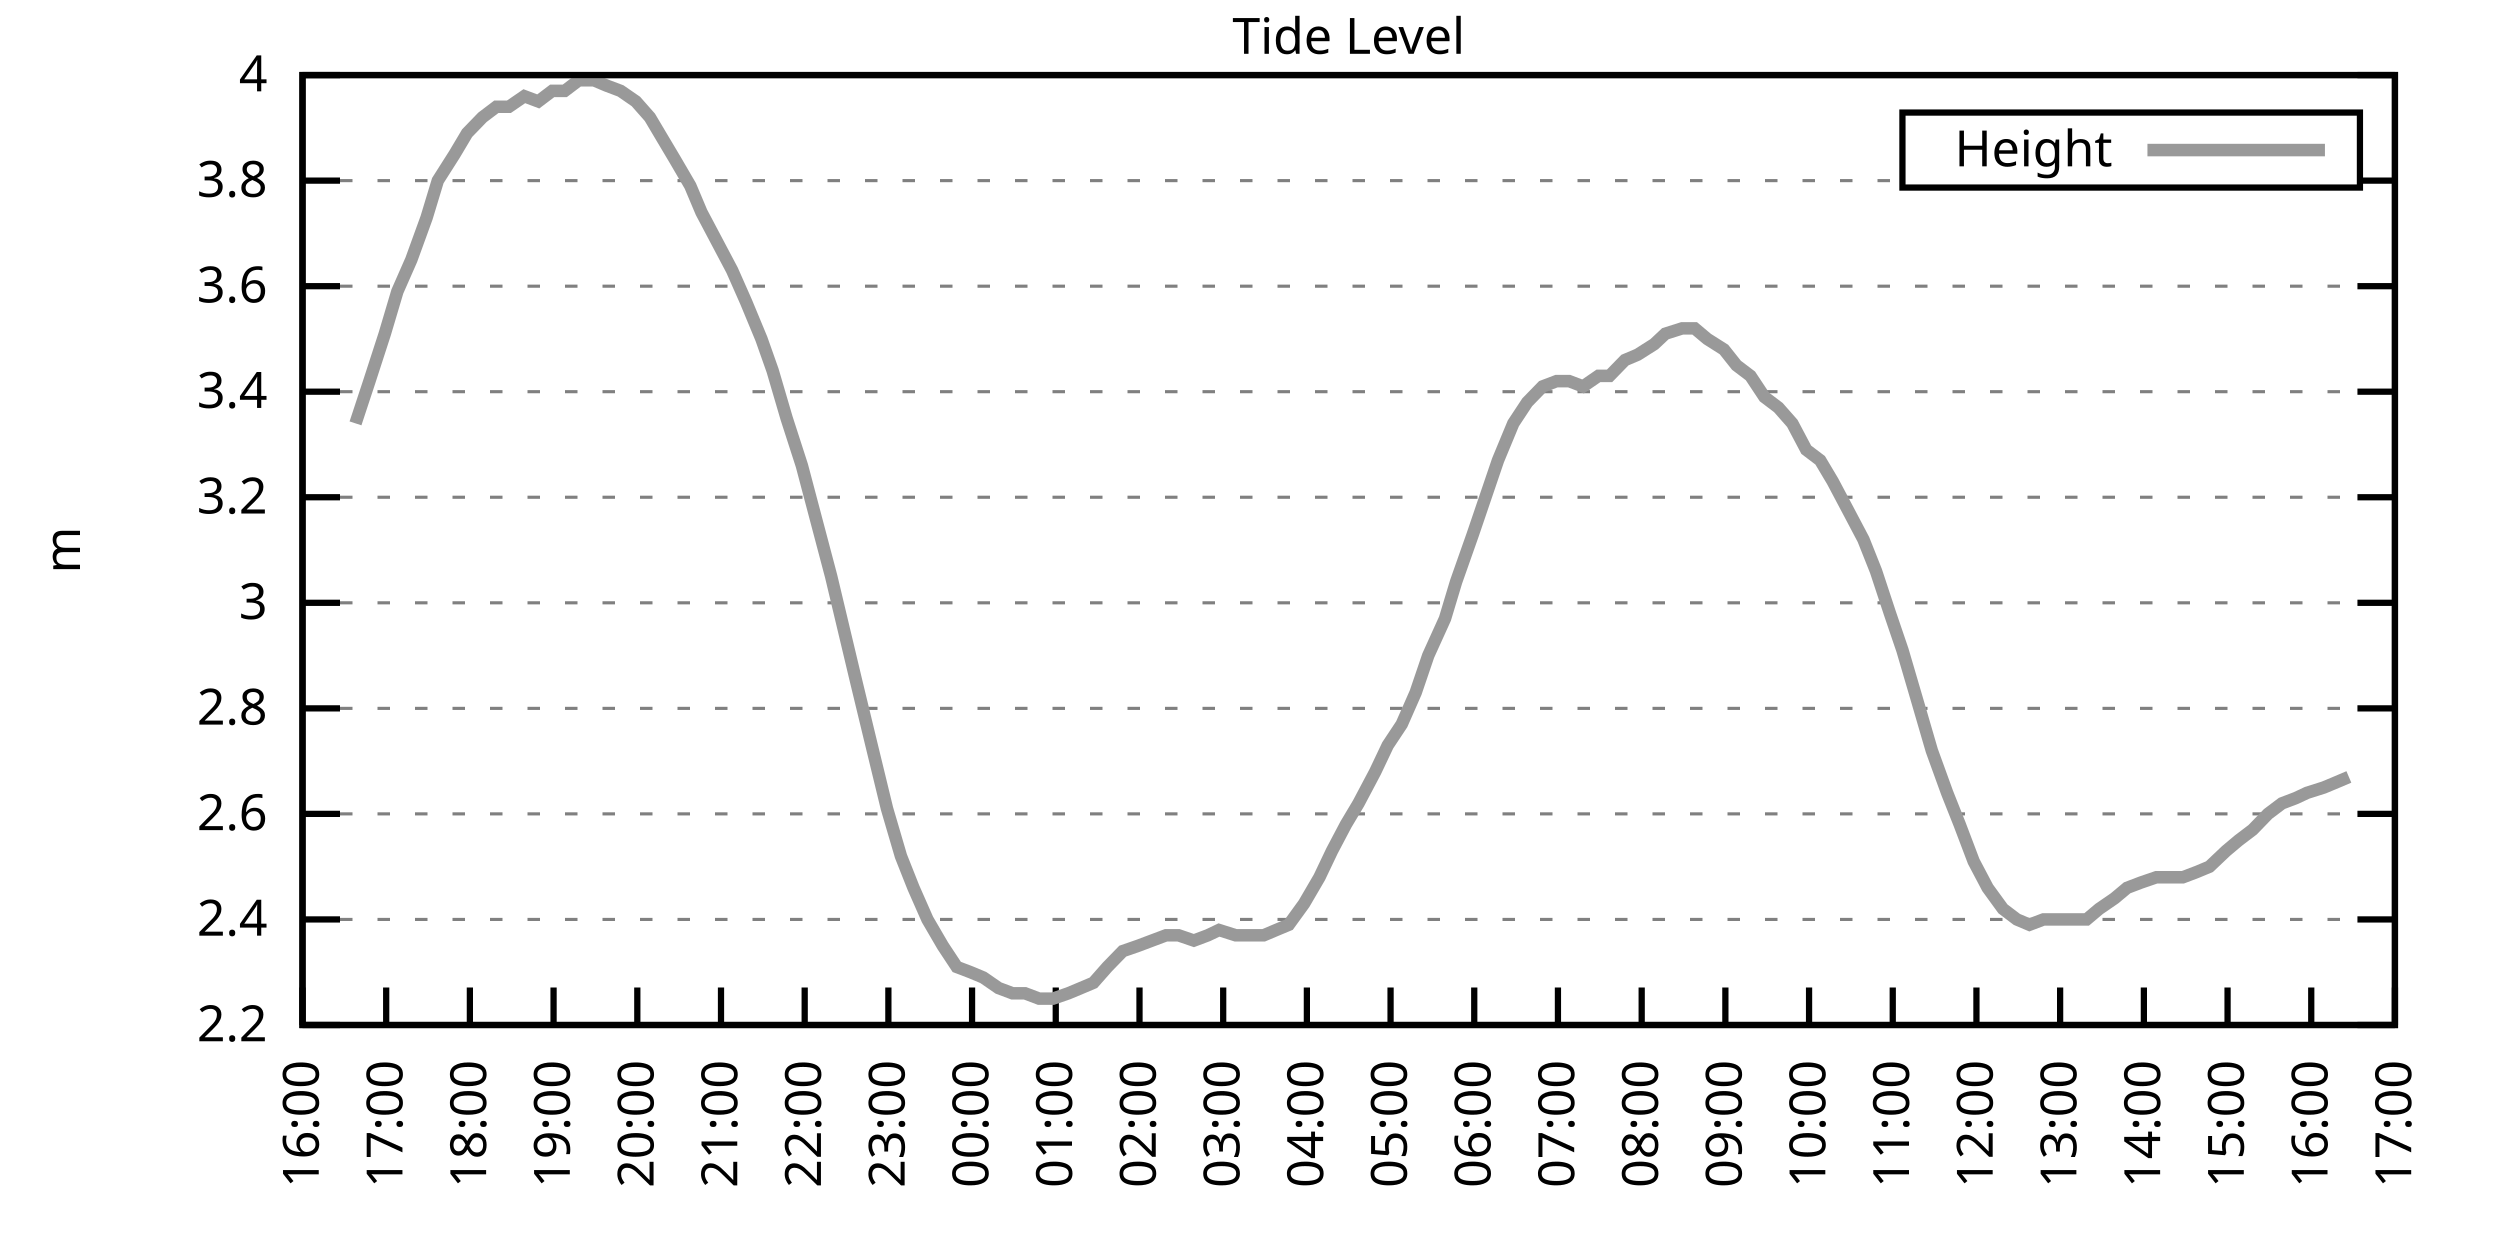
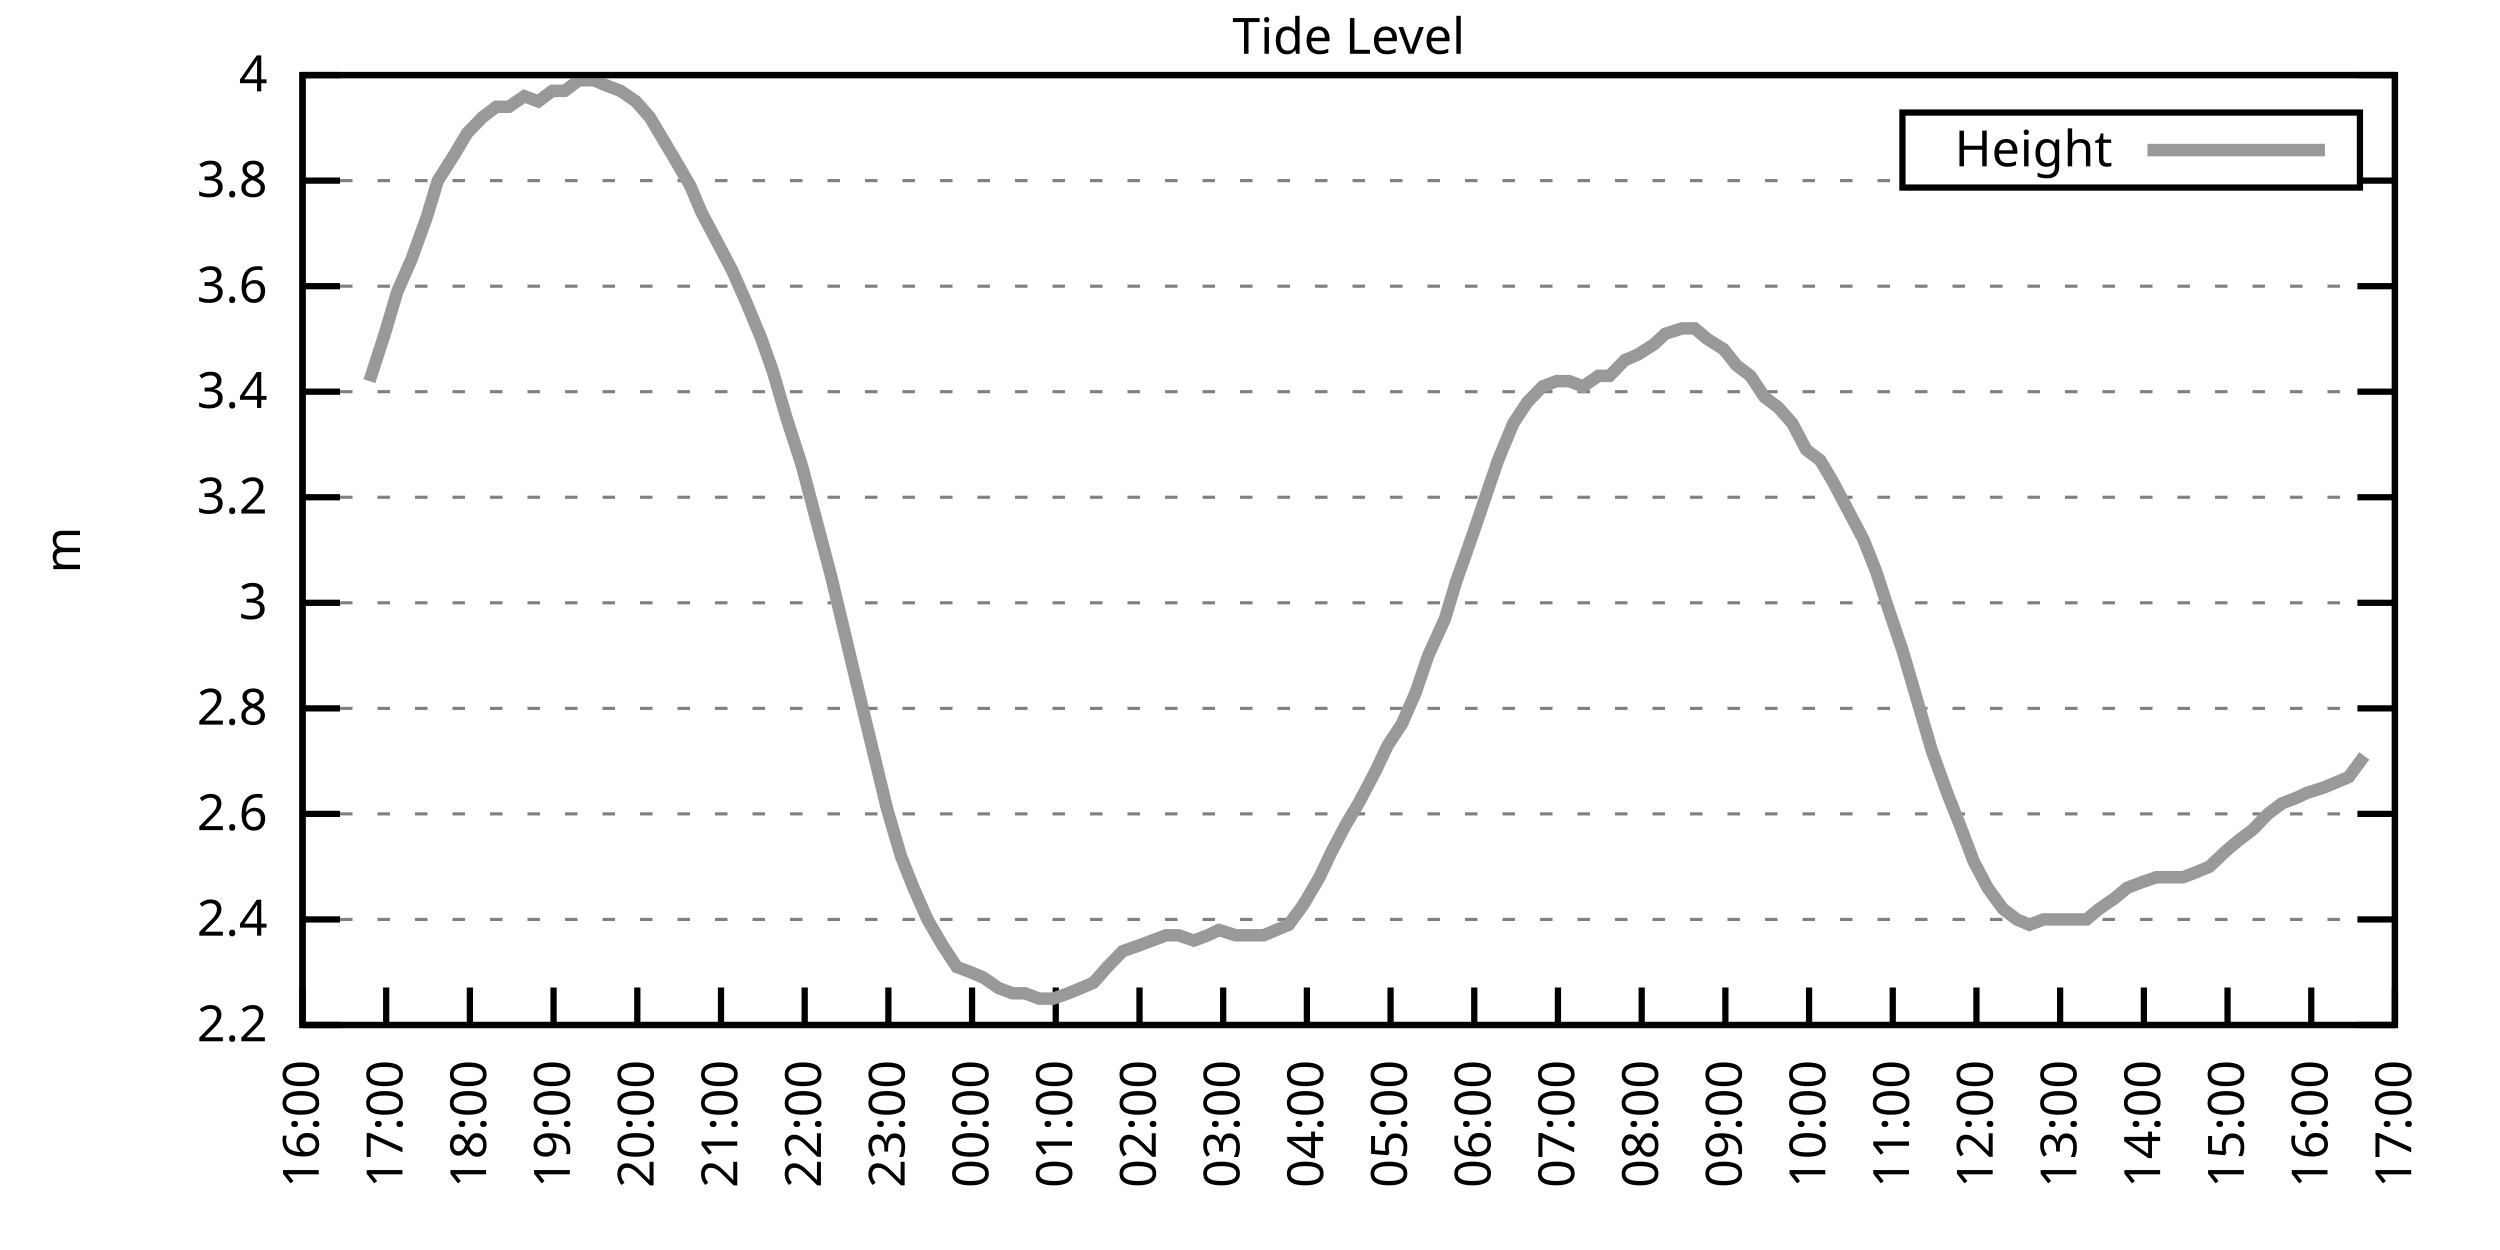
<svg xmlns="http://www.w3.org/2000/svg" xmlns:xlink="http://www.w3.org/1999/xlink" width="400" height="200" viewBox="0 0 400 200">
  <g id="gnuplot_canvas">
    <rect x="0" y="0" width="400" height="200" fill="none" />
    <defs>
      <circle id="gpDot" r="0.5" stroke-width="0.5" stroke="currentColor" />
      <path id="gpPt0" stroke-width="0.333" stroke="currentColor" d="M-1,0 h2 M0,-1 v2" />
      <path id="gpPt1" stroke-width="0.333" stroke="currentColor" d="M-1,-1 L1,1 M1,-1 L-1,1" />
      <path id="gpPt2" stroke-width="0.333" stroke="currentColor" d="M-1,0 L1,0 M0,-1 L0,1 M-1,-1 L1,1 M-1,1 L1,-1" />
      <rect id="gpPt3" stroke-width="0.333" stroke="currentColor" x="-1" y="-1" width="2" height="2" />
      <rect id="gpPt4" stroke-width="0.333" stroke="currentColor" fill="currentColor" x="-1" y="-1" width="2" height="2" />
      <circle id="gpPt5" stroke-width="0.333" stroke="currentColor" cx="0" cy="0" r="1" />
      <use xlink:href="#gpPt5" id="gpPt6" fill="currentColor" stroke="none" />
      <path id="gpPt7" stroke-width="0.333" stroke="currentColor" d="M0,-1.33 L-1.33,0.67 L1.33,0.67 z" />
      <use xlink:href="#gpPt7" id="gpPt8" fill="currentColor" stroke="none" />
      <use xlink:href="#gpPt7" id="gpPt9" stroke="currentColor" transform="rotate(180)" />
      <use xlink:href="#gpPt9" id="gpPt10" fill="currentColor" stroke="none" />
      <use xlink:href="#gpPt3" id="gpPt11" stroke="currentColor" transform="rotate(45)" />
      <use xlink:href="#gpPt11" id="gpPt12" fill="currentColor" stroke="none" />
      <path id="gpPt13" stroke-width="0.333" stroke="currentColor" d="M0,1.330 L1.265,0.411 L0.782,-1.067 L-0.782,-1.076 L-1.265,0.411 z" />
      <use xlink:href="#gpPt13" id="gpPt14" fill="currentColor" stroke="none" />
      <filter id="textbox" filterUnits="objectBoundingBox" x="0" y="0" height="1" width="1">
        <feFlood flood-color="white" flood-opacity="1" result="bgnd" />
        <feComposite in="SourceGraphic" in2="bgnd" operator="atop" />
      </filter>
      <filter id="greybox" filterUnits="objectBoundingBox" x="0" y="0" height="1" width="1">
        <feFlood flood-color="lightgrey" flood-opacity="1" result="grey" />
        <feComposite in="SourceGraphic" in2="grey" operator="atop" />
      </filter>
    </defs>
    <g fill="none" color="white" stroke="currentColor" stroke-width="1.00" stroke-linecap="butt" stroke-linejoin="miter">
</g>
    <g fill="none" color="black" stroke="currentColor" stroke-width="1.00" stroke-linecap="butt" stroke-linejoin="miter">
      <g stroke="none" shape-rendering="crispEdges">
        <polygon fill="rgb(255, 255, 255)" points="48.40,164.00 383.18,164.00 383.18,12.02 48.40,12.02 " />
      </g>
    </g>
    <g fill="none" color="black" stroke="currentColor" stroke-width="1.00" stroke-linecap="butt" stroke-linejoin="miter">
</g>
    <g fill="none" color="black" stroke="black" stroke-width="0.50" stroke-linecap="butt" stroke-linejoin="miter">
</g>
    <g fill="none" color="gray" stroke="currentColor" stroke-width="0.50" stroke-linecap="butt" stroke-linejoin="miter">
      <path stroke="gray" stroke-dasharray="2,4" class="gridline" d="M48.40,164.00 L383.19,164.00  " />
    </g>
    <g fill="none" color="gray" stroke="gray" stroke-width="1.00" stroke-linecap="butt" stroke-linejoin="miter">
</g>
    <g fill="none" color="black" stroke="currentColor" stroke-width="1.00" stroke-linecap="butt" stroke-linejoin="miter">
      <path stroke="black" d="M48.40,164.00 L54.40,164.00 M383.19,164.00 L377.19,164.00  " />
      <g transform="translate(42.80,166.60)" stroke="none" fill="black" font-family="Sans" font-size="8.00" text-anchor="end">
        <text>
          <tspan font-family="Sans"> 2.2</tspan>
        </text>
      </g>
    </g>
    <g fill="none" color="black" stroke="currentColor" stroke-width="1.00" stroke-linecap="butt" stroke-linejoin="miter">
</g>
    <g fill="none" color="black" stroke="black" stroke-width="0.50" stroke-linecap="butt" stroke-linejoin="miter">
</g>
    <g fill="none" color="gray" stroke="currentColor" stroke-width="0.50" stroke-linecap="butt" stroke-linejoin="miter">
      <path stroke="gray" stroke-dasharray="2,4" class="gridline" d="M48.40,147.11 L383.19,147.11  " />
    </g>
    <g fill="none" color="gray" stroke="gray" stroke-width="1.00" stroke-linecap="butt" stroke-linejoin="miter">
</g>
    <g fill="none" color="black" stroke="currentColor" stroke-width="1.00" stroke-linecap="butt" stroke-linejoin="miter">
      <path stroke="black" d="M48.40,147.11 L54.40,147.11 M383.19,147.11 L377.19,147.11  " />
      <g transform="translate(42.80,149.71)" stroke="none" fill="black" font-family="Sans" font-size="8.00" text-anchor="end">
        <text>
          <tspan font-family="Sans"> 2.4</tspan>
        </text>
      </g>
    </g>
    <g fill="none" color="black" stroke="currentColor" stroke-width="1.00" stroke-linecap="butt" stroke-linejoin="miter">
</g>
    <g fill="none" color="black" stroke="black" stroke-width="0.50" stroke-linecap="butt" stroke-linejoin="miter">
</g>
    <g fill="none" color="gray" stroke="currentColor" stroke-width="0.50" stroke-linecap="butt" stroke-linejoin="miter">
      <path stroke="gray" stroke-dasharray="2,4" class="gridline" d="M48.40,130.22 L383.19,130.22  " />
    </g>
    <g fill="none" color="gray" stroke="gray" stroke-width="1.00" stroke-linecap="butt" stroke-linejoin="miter">
</g>
    <g fill="none" color="black" stroke="currentColor" stroke-width="1.00" stroke-linecap="butt" stroke-linejoin="miter">
      <path stroke="black" d="M48.40,130.22 L54.40,130.22 M383.19,130.22 L377.19,130.22  " />
      <g transform="translate(42.80,132.82)" stroke="none" fill="black" font-family="Sans" font-size="8.00" text-anchor="end">
        <text>
          <tspan font-family="Sans"> 2.6</tspan>
        </text>
      </g>
    </g>
    <g fill="none" color="black" stroke="currentColor" stroke-width="1.00" stroke-linecap="butt" stroke-linejoin="miter">
</g>
    <g fill="none" color="black" stroke="black" stroke-width="0.50" stroke-linecap="butt" stroke-linejoin="miter">
</g>
    <g fill="none" color="gray" stroke="currentColor" stroke-width="0.50" stroke-linecap="butt" stroke-linejoin="miter">
      <path stroke="gray" stroke-dasharray="2,4" class="gridline" d="M48.40,113.34 L383.19,113.34  " />
    </g>
    <g fill="none" color="gray" stroke="gray" stroke-width="1.00" stroke-linecap="butt" stroke-linejoin="miter">
</g>
    <g fill="none" color="black" stroke="currentColor" stroke-width="1.00" stroke-linecap="butt" stroke-linejoin="miter">
      <path stroke="black" d="M48.40,113.34 L54.40,113.34 M383.19,113.34 L377.19,113.34  " />
      <g transform="translate(42.80,115.94)" stroke="none" fill="black" font-family="Sans" font-size="8.00" text-anchor="end">
        <text>
          <tspan font-family="Sans"> 2.8</tspan>
        </text>
      </g>
    </g>
    <g fill="none" color="black" stroke="currentColor" stroke-width="1.00" stroke-linecap="butt" stroke-linejoin="miter">
</g>
    <g fill="none" color="black" stroke="black" stroke-width="0.50" stroke-linecap="butt" stroke-linejoin="miter">
</g>
    <g fill="none" color="gray" stroke="currentColor" stroke-width="0.50" stroke-linecap="butt" stroke-linejoin="miter">
      <path stroke="gray" stroke-dasharray="2,4" class="gridline" d="M48.40,96.45 L383.19,96.45  " />
    </g>
    <g fill="none" color="gray" stroke="gray" stroke-width="1.00" stroke-linecap="butt" stroke-linejoin="miter">
</g>
    <g fill="none" color="black" stroke="currentColor" stroke-width="1.00" stroke-linecap="butt" stroke-linejoin="miter">
      <path stroke="black" d="M48.40,96.45 L54.40,96.45 M383.19,96.45 L377.19,96.45  " />
      <g transform="translate(42.80,99.05)" stroke="none" fill="black" font-family="Sans" font-size="8.00" text-anchor="end">
        <text>
          <tspan font-family="Sans"> 3</tspan>
        </text>
      </g>
    </g>
    <g fill="none" color="black" stroke="currentColor" stroke-width="1.00" stroke-linecap="butt" stroke-linejoin="miter">
</g>
    <g fill="none" color="black" stroke="black" stroke-width="0.50" stroke-linecap="butt" stroke-linejoin="miter">
</g>
    <g fill="none" color="gray" stroke="currentColor" stroke-width="0.50" stroke-linecap="butt" stroke-linejoin="miter">
      <path stroke="gray" stroke-dasharray="2,4" class="gridline" d="M48.40,79.56 L383.19,79.56  " />
    </g>
    <g fill="none" color="gray" stroke="gray" stroke-width="1.00" stroke-linecap="butt" stroke-linejoin="miter">
</g>
    <g fill="none" color="black" stroke="currentColor" stroke-width="1.00" stroke-linecap="butt" stroke-linejoin="miter">
      <path stroke="black" d="M48.40,79.56 L54.40,79.56 M383.19,79.56 L377.19,79.56  " />
      <g transform="translate(42.80,82.16)" stroke="none" fill="black" font-family="Sans" font-size="8.00" text-anchor="end">
        <text>
          <tspan font-family="Sans"> 3.2</tspan>
        </text>
      </g>
    </g>
    <g fill="none" color="black" stroke="currentColor" stroke-width="1.00" stroke-linecap="butt" stroke-linejoin="miter">
</g>
    <g fill="none" color="black" stroke="black" stroke-width="0.50" stroke-linecap="butt" stroke-linejoin="miter">
</g>
    <g fill="none" color="gray" stroke="currentColor" stroke-width="0.50" stroke-linecap="butt" stroke-linejoin="miter">
      <path stroke="gray" stroke-dasharray="2,4" class="gridline" d="M48.40,62.67 L383.19,62.67  " />
    </g>
    <g fill="none" color="gray" stroke="gray" stroke-width="1.00" stroke-linecap="butt" stroke-linejoin="miter">
</g>
    <g fill="none" color="black" stroke="currentColor" stroke-width="1.00" stroke-linecap="butt" stroke-linejoin="miter">
      <path stroke="black" d="M48.40,62.67 L54.40,62.67 M383.19,62.67 L377.19,62.67  " />
      <g transform="translate(42.80,65.27)" stroke="none" fill="black" font-family="Sans" font-size="8.00" text-anchor="end">
        <text>
          <tspan font-family="Sans"> 3.4</tspan>
        </text>
      </g>
    </g>
    <g fill="none" color="black" stroke="currentColor" stroke-width="1.00" stroke-linecap="butt" stroke-linejoin="miter">
</g>
    <g fill="none" color="black" stroke="black" stroke-width="0.50" stroke-linecap="butt" stroke-linejoin="miter">
</g>
    <g fill="none" color="gray" stroke="currentColor" stroke-width="0.50" stroke-linecap="butt" stroke-linejoin="miter">
      <path stroke="gray" stroke-dasharray="2,4" class="gridline" d="M48.40,45.79 L383.19,45.79  " />
    </g>
    <g fill="none" color="gray" stroke="gray" stroke-width="1.00" stroke-linecap="butt" stroke-linejoin="miter">
</g>
    <g fill="none" color="black" stroke="currentColor" stroke-width="1.00" stroke-linecap="butt" stroke-linejoin="miter">
      <path stroke="black" d="M48.40,45.79 L54.40,45.79 M383.19,45.79 L377.19,45.79  " />
      <g transform="translate(42.80,48.39)" stroke="none" fill="black" font-family="Sans" font-size="8.00" text-anchor="end">
        <text>
          <tspan font-family="Sans"> 3.6</tspan>
        </text>
      </g>
    </g>
    <g fill="none" color="black" stroke="currentColor" stroke-width="1.00" stroke-linecap="butt" stroke-linejoin="miter">
</g>
    <g fill="none" color="black" stroke="black" stroke-width="0.50" stroke-linecap="butt" stroke-linejoin="miter">
</g>
    <g fill="none" color="gray" stroke="currentColor" stroke-width="0.50" stroke-linecap="butt" stroke-linejoin="miter">
      <path stroke="gray" stroke-dasharray="2,4" class="gridline" d="M48.40,28.90 L304.39,28.90 M377.59,28.90 L383.19,28.90  " />
    </g>
    <g fill="none" color="gray" stroke="gray" stroke-width="1.00" stroke-linecap="butt" stroke-linejoin="miter">
</g>
    <g fill="none" color="black" stroke="currentColor" stroke-width="1.00" stroke-linecap="butt" stroke-linejoin="miter">
      <path stroke="black" d="M48.40,28.90 L54.40,28.90 M383.19,28.90 L377.19,28.90  " />
      <g transform="translate(42.80,31.50)" stroke="none" fill="black" font-family="Sans" font-size="8.00" text-anchor="end">
        <text>
          <tspan font-family="Sans"> 3.8</tspan>
        </text>
      </g>
    </g>
    <g fill="none" color="black" stroke="currentColor" stroke-width="1.00" stroke-linecap="butt" stroke-linejoin="miter">
</g>
    <g fill="none" color="black" stroke="black" stroke-width="0.50" stroke-linecap="butt" stroke-linejoin="miter">
</g>
    <g fill="none" color="gray" stroke="currentColor" stroke-width="0.50" stroke-linecap="butt" stroke-linejoin="miter">
      <path stroke="gray" stroke-dasharray="2,4" class="gridline" d="M48.40,12.01 L383.19,12.01  " />
    </g>
    <g fill="none" color="gray" stroke="gray" stroke-width="1.00" stroke-linecap="butt" stroke-linejoin="miter">
</g>
    <g fill="none" color="black" stroke="currentColor" stroke-width="1.00" stroke-linecap="butt" stroke-linejoin="miter">
      <path stroke="black" d="M48.40,12.01 L54.40,12.01 M383.19,12.01 L377.19,12.01  " />
      <g transform="translate(42.80,14.61)" stroke="none" fill="black" font-family="Sans" font-size="8.00" text-anchor="end">
        <text>
          <tspan font-family="Sans"> 4</tspan>
        </text>
      </g>
    </g>
    <g fill="none" color="black" stroke="currentColor" stroke-width="1.00" stroke-linecap="butt" stroke-linejoin="miter">
      <path stroke="black" d="M48.40,164.00 L48.40,158.00  " />
      <g transform="translate(51.00,169.60) rotate(270.00)" stroke="none" fill="black" font-family="Sans" font-size="8.00" text-anchor="end">
        <text>
          <tspan font-family="Sans">16:00</tspan>
        </text>
      </g>
    </g>
    <g fill="none" color="black" stroke="currentColor" stroke-width="1.00" stroke-linecap="butt" stroke-linejoin="miter">
      <path stroke="black" d="M61.79,164.00 L61.79,158.00  " />
      <g transform="translate(64.39,169.60) rotate(270.00)" stroke="none" fill="black" font-family="Sans" font-size="8.00" text-anchor="end">
        <text>
          <tspan font-family="Sans">17:00</tspan>
        </text>
      </g>
    </g>
    <g fill="none" color="black" stroke="currentColor" stroke-width="1.00" stroke-linecap="butt" stroke-linejoin="miter">
      <path stroke="black" d="M75.18,164.00 L75.18,158.00  " />
      <g transform="translate(77.78,169.60) rotate(270.00)" stroke="none" fill="black" font-family="Sans" font-size="8.00" text-anchor="end">
        <text>
          <tspan font-family="Sans">18:00</tspan>
        </text>
      </g>
    </g>
    <g fill="none" color="black" stroke="currentColor" stroke-width="1.00" stroke-linecap="butt" stroke-linejoin="miter">
      <path stroke="black" d="M88.57,164.00 L88.57,158.00  " />
      <g transform="translate(91.17,169.60) rotate(270.00)" stroke="none" fill="black" font-family="Sans" font-size="8.00" text-anchor="end">
        <text>
          <tspan font-family="Sans">19:00</tspan>
        </text>
      </g>
    </g>
    <g fill="none" color="black" stroke="currentColor" stroke-width="1.00" stroke-linecap="butt" stroke-linejoin="miter">
      <path stroke="black" d="M101.97,164.00 L101.97,158.00  " />
      <g transform="translate(104.57,169.60) rotate(270.00)" stroke="none" fill="black" font-family="Sans" font-size="8.00" text-anchor="end">
        <text>
          <tspan font-family="Sans">20:00</tspan>
        </text>
      </g>
    </g>
    <g fill="none" color="black" stroke="currentColor" stroke-width="1.00" stroke-linecap="butt" stroke-linejoin="miter">
      <path stroke="black" d="M115.36,164.00 L115.36,158.00  " />
      <g transform="translate(117.96,169.60) rotate(270.00)" stroke="none" fill="black" font-family="Sans" font-size="8.00" text-anchor="end">
        <text>
          <tspan font-family="Sans">21:00</tspan>
        </text>
      </g>
    </g>
    <g fill="none" color="black" stroke="currentColor" stroke-width="1.00" stroke-linecap="butt" stroke-linejoin="miter">
      <path stroke="black" d="M128.75,164.00 L128.75,158.00  " />
      <g transform="translate(131.35,169.60) rotate(270.00)" stroke="none" fill="black" font-family="Sans" font-size="8.00" text-anchor="end">
        <text>
          <tspan font-family="Sans">22:00</tspan>
        </text>
      </g>
    </g>
    <g fill="none" color="black" stroke="currentColor" stroke-width="1.00" stroke-linecap="butt" stroke-linejoin="miter">
      <path stroke="black" d="M142.14,164.00 L142.14,158.00  " />
      <g transform="translate(144.74,169.60) rotate(270.00)" stroke="none" fill="black" font-family="Sans" font-size="8.00" text-anchor="end">
        <text>
          <tspan font-family="Sans">23:00</tspan>
        </text>
      </g>
    </g>
    <g fill="none" color="black" stroke="currentColor" stroke-width="1.00" stroke-linecap="butt" stroke-linejoin="miter">
      <path stroke="black" d="M155.53,164.00 L155.53,158.00  " />
      <g transform="translate(158.13,169.60) rotate(270.00)" stroke="none" fill="black" font-family="Sans" font-size="8.00" text-anchor="end">
        <text>
          <tspan font-family="Sans">00:00</tspan>
        </text>
      </g>
    </g>
    <g fill="none" color="black" stroke="currentColor" stroke-width="1.00" stroke-linecap="butt" stroke-linejoin="miter">
      <path stroke="black" d="M168.92,164.00 L168.92,158.00  " />
      <g transform="translate(171.52,169.60) rotate(270.00)" stroke="none" fill="black" font-family="Sans" font-size="8.00" text-anchor="end">
        <text>
          <tspan font-family="Sans">01:00</tspan>
        </text>
      </g>
    </g>
    <g fill="none" color="black" stroke="currentColor" stroke-width="1.00" stroke-linecap="butt" stroke-linejoin="miter">
      <path stroke="black" d="M182.32,164.00 L182.32,158.00  " />
      <g transform="translate(184.92,169.60) rotate(270.00)" stroke="none" fill="black" font-family="Sans" font-size="8.00" text-anchor="end">
        <text>
          <tspan font-family="Sans">02:00</tspan>
        </text>
      </g>
    </g>
    <g fill="none" color="black" stroke="currentColor" stroke-width="1.00" stroke-linecap="butt" stroke-linejoin="miter">
      <path stroke="black" d="M195.71,164.00 L195.71,158.00  " />
      <g transform="translate(198.31,169.60) rotate(270.00)" stroke="none" fill="black" font-family="Sans" font-size="8.00" text-anchor="end">
        <text>
          <tspan font-family="Sans">03:00</tspan>
        </text>
      </g>
    </g>
    <g fill="none" color="black" stroke="currentColor" stroke-width="1.00" stroke-linecap="butt" stroke-linejoin="miter">
      <path stroke="black" d="M209.10,164.00 L209.10,158.00  " />
      <g transform="translate(211.70,169.60) rotate(270.00)" stroke="none" fill="black" font-family="Sans" font-size="8.00" text-anchor="end">
        <text>
          <tspan font-family="Sans">04:00</tspan>
        </text>
      </g>
    </g>
    <g fill="none" color="black" stroke="currentColor" stroke-width="1.00" stroke-linecap="butt" stroke-linejoin="miter">
      <path stroke="black" d="M222.49,164.00 L222.49,158.00  " />
      <g transform="translate(225.09,169.60) rotate(270.00)" stroke="none" fill="black" font-family="Sans" font-size="8.00" text-anchor="end">
        <text>
          <tspan font-family="Sans">05:00</tspan>
        </text>
      </g>
    </g>
    <g fill="none" color="black" stroke="currentColor" stroke-width="1.00" stroke-linecap="butt" stroke-linejoin="miter">
      <path stroke="black" d="M235.88,164.00 L235.88,158.00  " />
      <g transform="translate(238.48,169.60) rotate(270.00)" stroke="none" fill="black" font-family="Sans" font-size="8.00" text-anchor="end">
        <text>
          <tspan font-family="Sans">06:00</tspan>
        </text>
      </g>
    </g>
    <g fill="none" color="black" stroke="currentColor" stroke-width="1.00" stroke-linecap="butt" stroke-linejoin="miter">
      <path stroke="black" d="M249.27,164.00 L249.27,158.00  " />
      <g transform="translate(251.87,169.60) rotate(270.00)" stroke="none" fill="black" font-family="Sans" font-size="8.00" text-anchor="end">
        <text>
          <tspan font-family="Sans">07:00</tspan>
        </text>
      </g>
    </g>
    <g fill="none" color="black" stroke="currentColor" stroke-width="1.00" stroke-linecap="butt" stroke-linejoin="miter">
      <path stroke="black" d="M262.67,164.00 L262.67,158.00  " />
      <g transform="translate(265.27,169.60) rotate(270.00)" stroke="none" fill="black" font-family="Sans" font-size="8.00" text-anchor="end">
        <text>
          <tspan font-family="Sans">08:00</tspan>
        </text>
      </g>
    </g>
    <g fill="none" color="black" stroke="currentColor" stroke-width="1.00" stroke-linecap="butt" stroke-linejoin="miter">
      <path stroke="black" d="M276.06,164.00 L276.06,158.00  " />
      <g transform="translate(278.66,169.60) rotate(270.00)" stroke="none" fill="black" font-family="Sans" font-size="8.00" text-anchor="end">
        <text>
          <tspan font-family="Sans">09:00</tspan>
        </text>
      </g>
    </g>
    <g fill="none" color="black" stroke="currentColor" stroke-width="1.00" stroke-linecap="butt" stroke-linejoin="miter">
      <path stroke="black" d="M289.45,164.00 L289.45,158.00  " />
      <g transform="translate(292.05,169.60) rotate(270.00)" stroke="none" fill="black" font-family="Sans" font-size="8.00" text-anchor="end">
        <text>
          <tspan font-family="Sans">10:00</tspan>
        </text>
      </g>
    </g>
    <g fill="none" color="black" stroke="currentColor" stroke-width="1.00" stroke-linecap="butt" stroke-linejoin="miter">
      <path stroke="black" d="M302.84,164.00 L302.84,158.00  " />
      <g transform="translate(305.44,169.60) rotate(270.00)" stroke="none" fill="black" font-family="Sans" font-size="8.00" text-anchor="end">
        <text>
          <tspan font-family="Sans">11:00</tspan>
        </text>
      </g>
    </g>
    <g fill="none" color="black" stroke="currentColor" stroke-width="1.00" stroke-linecap="butt" stroke-linejoin="miter">
      <path stroke="black" d="M316.23,164.00 L316.23,158.00  " />
      <g transform="translate(318.83,169.60) rotate(270.00)" stroke="none" fill="black" font-family="Sans" font-size="8.00" text-anchor="end">
        <text>
          <tspan font-family="Sans">12:00</tspan>
        </text>
      </g>
    </g>
    <g fill="none" color="black" stroke="currentColor" stroke-width="1.00" stroke-linecap="butt" stroke-linejoin="miter">
      <path stroke="black" d="M329.62,164.00 L329.62,158.00  " />
      <g transform="translate(332.22,169.60) rotate(270.00)" stroke="none" fill="black" font-family="Sans" font-size="8.00" text-anchor="end">
        <text>
          <tspan font-family="Sans">13:00</tspan>
        </text>
      </g>
    </g>
    <g fill="none" color="black" stroke="currentColor" stroke-width="1.00" stroke-linecap="butt" stroke-linejoin="miter">
      <path stroke="black" d="M343.02,164.00 L343.02,158.00  " />
      <g transform="translate(345.62,169.60) rotate(270.00)" stroke="none" fill="black" font-family="Sans" font-size="8.00" text-anchor="end">
        <text>
          <tspan font-family="Sans">14:00</tspan>
        </text>
      </g>
    </g>
    <g fill="none" color="black" stroke="currentColor" stroke-width="1.00" stroke-linecap="butt" stroke-linejoin="miter">
      <path stroke="black" d="M356.41,164.00 L356.41,158.00  " />
      <g transform="translate(359.01,169.60) rotate(270.00)" stroke="none" fill="black" font-family="Sans" font-size="8.00" text-anchor="end">
        <text>
          <tspan font-family="Sans">15:00</tspan>
        </text>
      </g>
    </g>
    <g fill="none" color="black" stroke="currentColor" stroke-width="1.00" stroke-linecap="butt" stroke-linejoin="miter">
      <path stroke="black" d="M369.80,164.00 L369.80,158.00  " />
      <g transform="translate(372.40,169.60) rotate(270.00)" stroke="none" fill="black" font-family="Sans" font-size="8.00" text-anchor="end">
        <text>
          <tspan font-family="Sans">16:00</tspan>
        </text>
      </g>
    </g>
    <g fill="none" color="black" stroke="currentColor" stroke-width="1.00" stroke-linecap="butt" stroke-linejoin="miter">
      <path stroke="black" d="M383.19,164.00 L383.19,158.00  " />
      <g transform="translate(385.79,169.60) rotate(270.00)" stroke="none" fill="black" font-family="Sans" font-size="8.00" text-anchor="end">
        <text>
          <tspan font-family="Sans">17:00</tspan>
        </text>
      </g>
    </g>
    <g fill="none" color="black" stroke="currentColor" stroke-width="1.00" stroke-linecap="butt" stroke-linejoin="miter">
</g>
    <g fill="none" color="black" stroke="currentColor" stroke-width="1.00" stroke-linecap="butt" stroke-linejoin="miter">
      <path stroke="black" d="M48.40,12.01 L48.40,164.00 L383.19,164.00 L383.19,12.01 L48.40,12.01 Z  " />
    </g>
    <g fill="none" color="black" stroke="currentColor" stroke-width="1.00" stroke-linecap="butt" stroke-linejoin="miter">
</g>
    <g fill="none" color="black" stroke="currentColor" stroke-width="1.00" stroke-linecap="butt" stroke-linejoin="miter">
      <path stroke="black" d="M304.39,30.01 L304.39,18.01 L377.59,18.01 L377.59,30.01 L304.39,30.01 Z  " />
    </g>
    <g id="Tide_level_plot_1">
      <g fill="none" color="white" stroke="black" stroke-width="2.00" stroke-linecap="butt" stroke-linejoin="miter">
</g>
      <g fill="none" color="black" stroke="currentColor" stroke-width="2.00" stroke-linecap="butt" stroke-linejoin="miter">
        <g transform="translate(337.99,26.61)" stroke="none" fill="black" font-family="Sans" font-size="8.00" text-anchor="end">
          <text>
            <tspan font-family="Sans">Height</tspan>
          </text>
        </g>
      </g>
      <g fill="none" color="black" stroke="currentColor" stroke-width="2.00" stroke-linecap="butt" stroke-linejoin="miter">
-         <path stroke="rgb(153, 153, 153)" d="M343.59,24.01 L371.99,24.01 M56.88,67.74 L59.11,60.98 L61.57,53.39 L63.58,46.63 L65.81,41.56 L68.26,34.81   L70.05,28.90 L72.73,24.68 L74.74,21.30 L77.19,18.77 L79.42,17.08 L81.43,17.08 L83.89,15.39 L86.12,16.23   L88.35,14.54 L90.36,14.54 L92.59,12.85 L95.05,12.85 L97.06,13.70 L99.29,14.54 L101.74,16.23 L103.98,18.77   L105.98,22.14 L107.99,25.52 L110.45,29.74 L112.23,33.96 L114.91,39.03 L117.14,43.25 L119.38,48.32 L121.83,54.23   L123.62,59.30 L125.85,66.90 L128.30,74.49 L130.31,82.09 L132.99,92.23 L135.00,100.67 L137.01,109.11 L139.46,119.25   L141.92,129.38 L144.15,136.98 L146.16,142.05 L148.39,147.11 L150.85,151.33 L153.08,154.71 L155.31,155.56 L157.32,156.40   L159.77,158.09 L162.01,158.93 L164.01,158.93 L166.25,159.78 L168.48,159.78 L170.93,158.93 L172.94,158.09 L174.95,157.24   L177.18,154.71 L179.64,152.18 L182.09,151.33 L184.32,150.49 L186.56,149.65 L188.57,149.65 L191.02,150.49 L193.25,149.65   L195.04,148.80 L197.72,149.65 L199.73,149.65 L202.18,149.65 L204.19,148.80 L206.20,147.96 L208.65,144.58 L211.11,140.36   L213.12,136.14 L215.35,131.91 L217.36,128.54 L220.04,123.47 L222.04,119.25 L224.28,115.87 L226.51,110.80 L228.52,104.89   L231.20,98.98 L232.98,93.07 L235.66,85.47 L239.68,73.65 L242.13,67.74 L244.36,64.36 L246.82,61.83 L249.05,60.98   L251.06,60.98 L253.29,61.83 L255.75,60.14 L257.53,60.14 L259.99,57.61 L262.00,56.76 L264.67,55.07 L266.46,53.39   L269.14,52.54 L271.15,52.54 L273.16,54.23 L275.83,55.92 L277.84,58.45 L280.07,60.14 L282.31,63.52 L284.54,65.21   L286.77,67.74 L289.00,71.96 L291.23,73.65 L293.24,77.03 L295.92,82.09 L298.15,86.32 L300.16,91.38 L302.39,98.14   L304.40,104.05 L306.63,111.65 L309.09,120.09 L311.54,126.85 L313.55,131.91 L315.79,137.82 L318.02,142.05 L320.47,145.42   L322.70,147.11 L324.71,147.96 L326.95,147.11 L329.18,147.11 L331.41,147.11 L333.86,147.11 L335.87,145.42 L338.33,143.73   L340.34,142.05 L342.57,141.20 L345.02,140.36 L347.26,140.36 L349.26,140.36 L351.50,139.51 L353.51,138.67 L356.18,136.14   L358.19,134.45 L360.42,132.76 L362.88,130.22 L365.11,128.54 L367.34,127.69 L369.13,126.85 L371.81,126.00 L373.82,125.16   L375.82,124.31  " />
+         <path stroke="rgb(153, 153, 153)" d="M343.59,24.01 L371.99,24.01 M59.11,60.98 L61.57,53.39 L63.58,46.63 L65.81,41.56 L68.26,34.81 L70.05,28.90   L72.73,24.68 L74.74,21.30 L77.19,18.77 L79.42,17.08 L81.43,17.08 L83.89,15.39 L86.12,16.23 L88.35,14.54   L90.36,14.54 L92.59,12.85 L95.05,12.85 L97.06,13.70 L99.29,14.54 L101.74,16.23 L103.98,18.77 L105.98,22.14   L107.99,25.52 L110.45,29.74 L112.23,33.96 L114.91,39.03 L117.14,43.25 L119.38,48.32 L121.83,54.23 L123.62,59.30   L125.85,66.90 L128.30,74.49 L130.31,82.09 L132.99,92.23 L135.00,100.67 L137.01,109.11 L139.46,119.25 L141.92,129.38   L144.15,136.98 L146.16,142.05 L148.39,147.11 L150.85,151.33 L153.08,154.71 L155.31,155.56 L157.32,156.40 L159.77,158.09   L162.01,158.93 L164.01,158.93 L166.25,159.78 L168.48,159.78 L170.93,158.93 L172.94,158.09 L174.95,157.24 L177.18,154.71   L179.64,152.18 L182.09,151.33 L184.32,150.49 L186.56,149.65 L188.57,149.65 L191.02,150.49 L193.25,149.65 L195.04,148.80   L197.72,149.65 L199.73,149.65 L202.18,149.65 L204.19,148.80 L206.20,147.96 L208.65,144.58 L211.11,140.36 L213.12,136.14   L215.35,131.91 L217.36,128.54 L220.04,123.47 L222.04,119.25 L224.28,115.87 L226.51,110.80 L228.52,104.89 L231.20,98.98   L232.98,93.07 L235.66,85.47 L239.68,73.65 L242.13,67.74 L244.36,64.36 L246.82,61.83 L249.05,60.98 L251.06,60.98   L253.29,61.83 L255.75,60.14 L257.53,60.14 L259.99,57.61 L262.00,56.76 L264.67,55.07 L266.46,53.39 L269.14,52.54   L271.15,52.54 L273.16,54.23 L275.83,55.92 L277.84,58.45 L280.07,60.14 L282.31,63.52 L284.54,65.21 L286.77,67.74   L289.00,71.96 L291.23,73.65 L293.24,77.03 L295.92,82.09 L298.15,86.32 L300.16,91.38 L302.39,98.14 L304.40,104.05   L306.63,111.65 L309.09,120.09 L311.54,126.85 L313.55,131.91 L315.79,137.82 L318.02,142.05 L320.47,145.42 L322.70,147.11   L324.71,147.96 L326.95,147.11 L329.18,147.11 L331.41,147.11 L333.86,147.11 L335.87,145.42 L338.33,143.73 L340.34,142.05   L342.57,141.20 L345.02,140.36 L347.26,140.36 L349.26,140.36 L351.50,139.51 L353.51,138.67 L356.18,136.14 L358.19,134.45   L360.42,132.76 L362.88,130.22 L365.11,128.54 L367.34,127.69 L369.13,126.85 L371.81,126.00 L373.82,125.16 L375.82,124.31   L378.28,120.94  " />
      </g>
    </g>
    <g fill="none" color="black" stroke="currentColor" stroke-width="2.00" stroke-linecap="butt" stroke-linejoin="miter">
</g>
    <g fill="none" color="black" stroke="black" stroke-width="1.00" stroke-linecap="butt" stroke-linejoin="miter">
</g>
    <g fill="none" color="black" stroke="currentColor" stroke-width="1.00" stroke-linecap="butt" stroke-linejoin="miter">
      <path stroke="black" d="M48.40,12.01 L48.40,164.00 L383.19,164.00 L383.19,12.01 L48.40,12.01 Z  " />
      <g transform="translate(12.80,88.01) rotate(270.00)" stroke="none" fill="black" font-family="Sans" font-size="8.00" text-anchor="middle">
        <text>
          <tspan font-family="Sans">m</tspan>
        </text>
      </g>
    </g>
    <g fill="none" color="black" stroke="currentColor" stroke-width="1.00" stroke-linecap="butt" stroke-linejoin="miter">
</g>
    <g fill="none" color="black" stroke="currentColor" stroke-width="1.00" stroke-linecap="butt" stroke-linejoin="miter">
      <g transform="translate(215.79,8.61)" stroke="none" fill="black" font-family="Sans" font-size="8.00" text-anchor="middle">
        <text>
          <tspan font-family="Sans">Tide Level</tspan>
        </text>
      </g>
    </g>
    <g fill="none" color="black" stroke="currentColor" stroke-width="1.00" stroke-linecap="butt" stroke-linejoin="miter">
</g>
  </g>
</svg>
